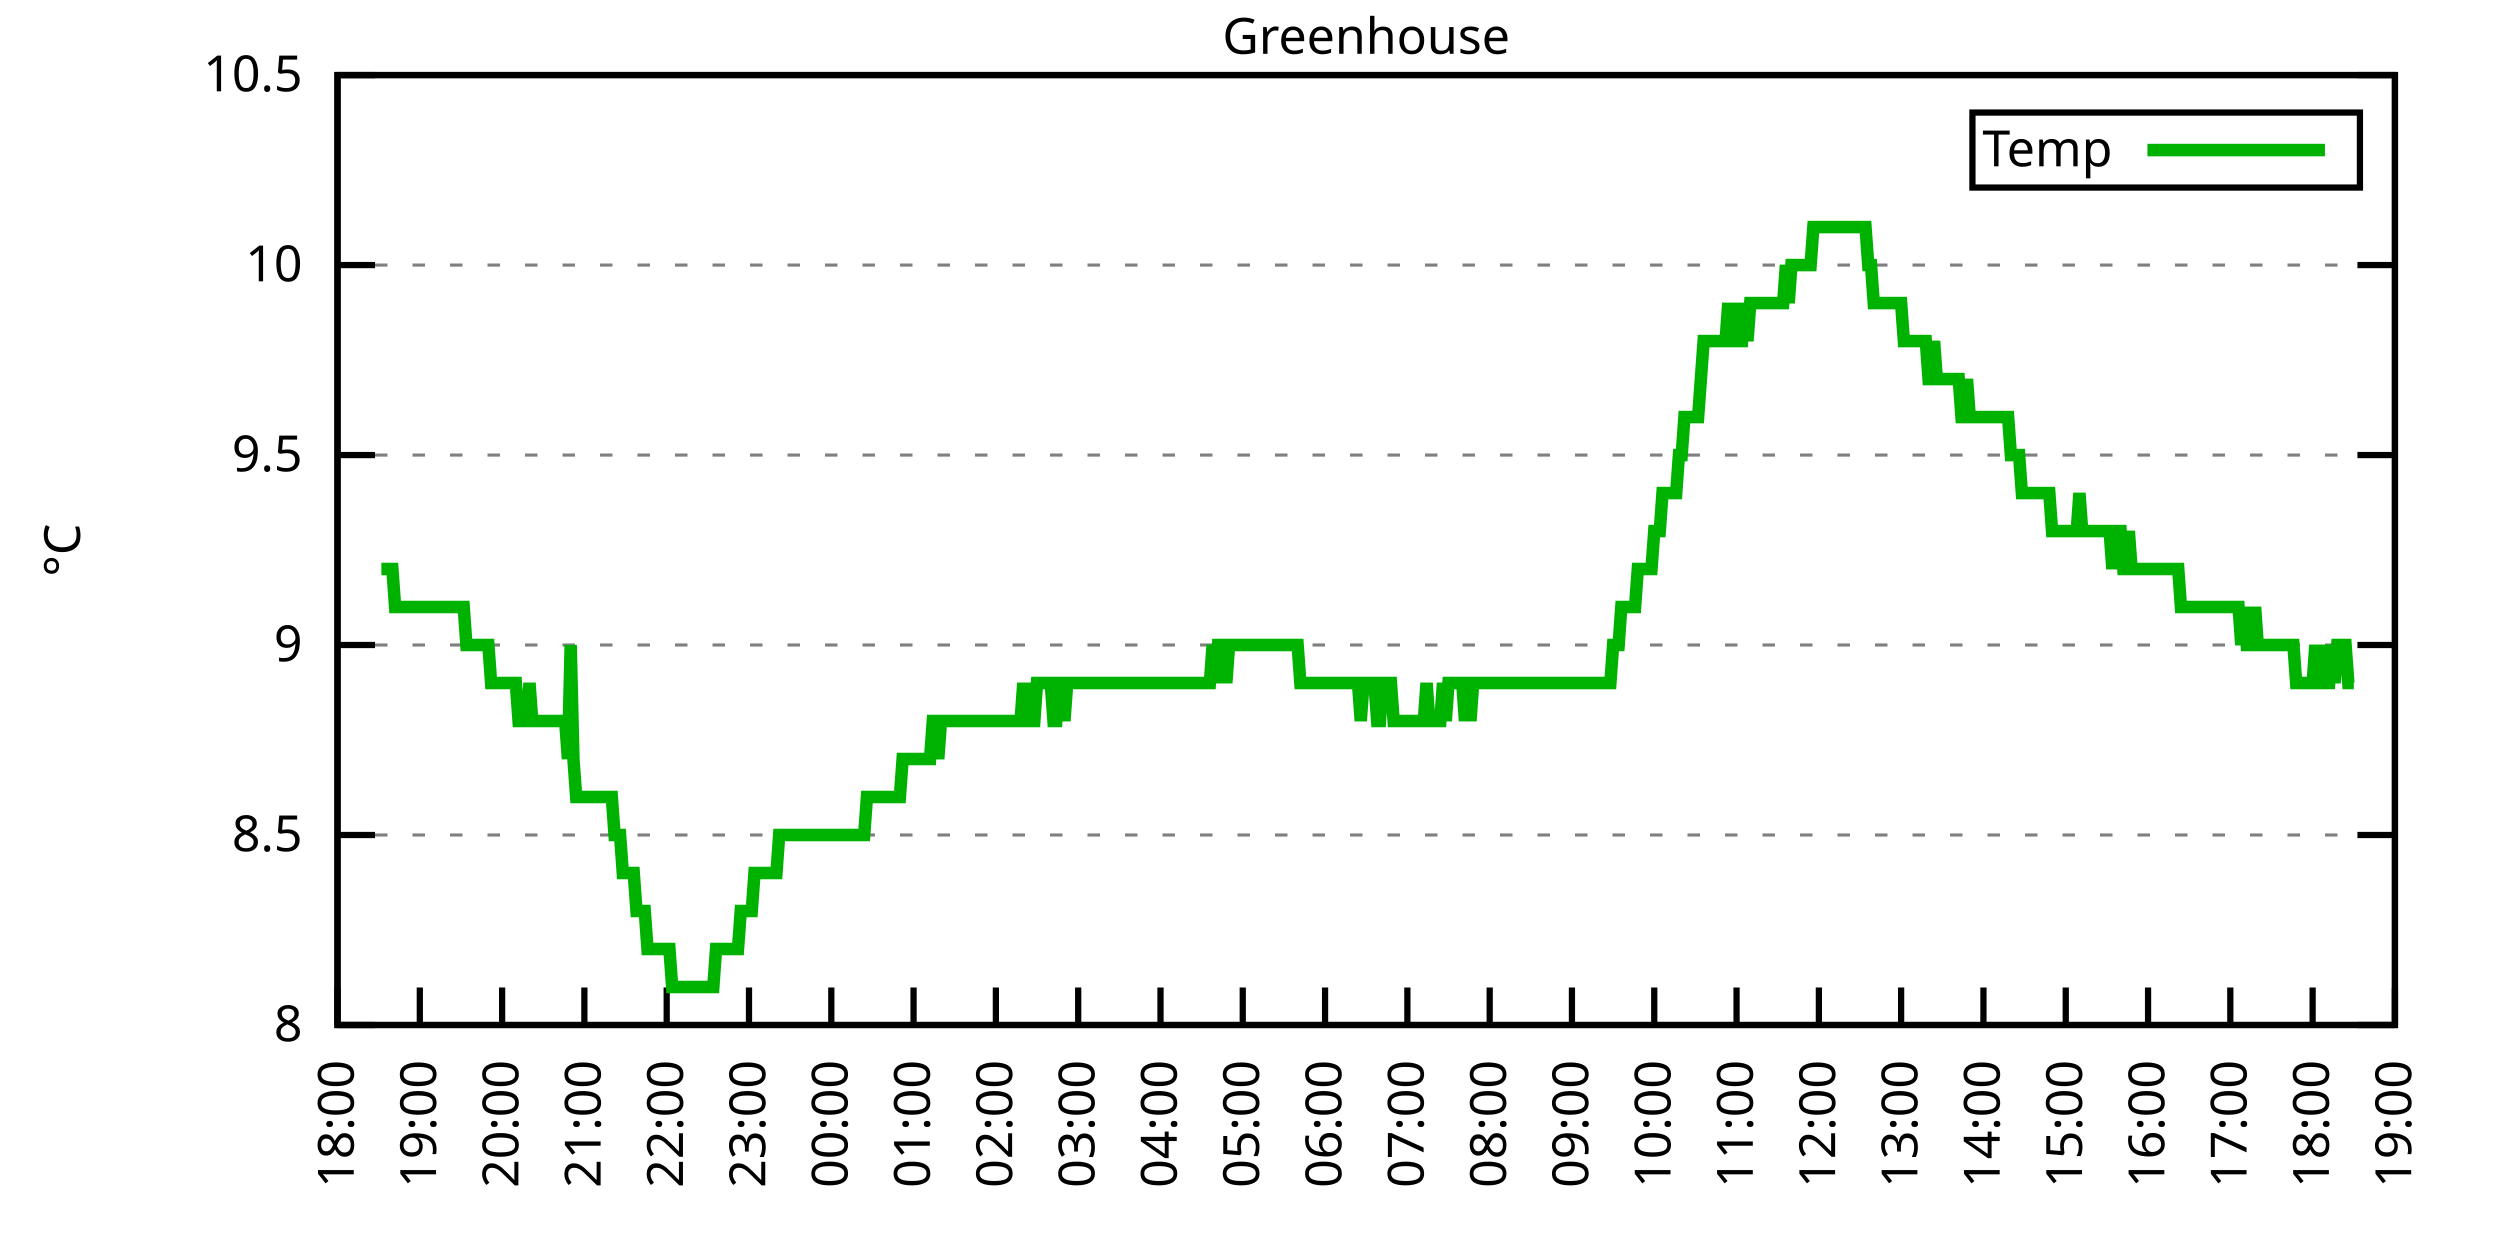
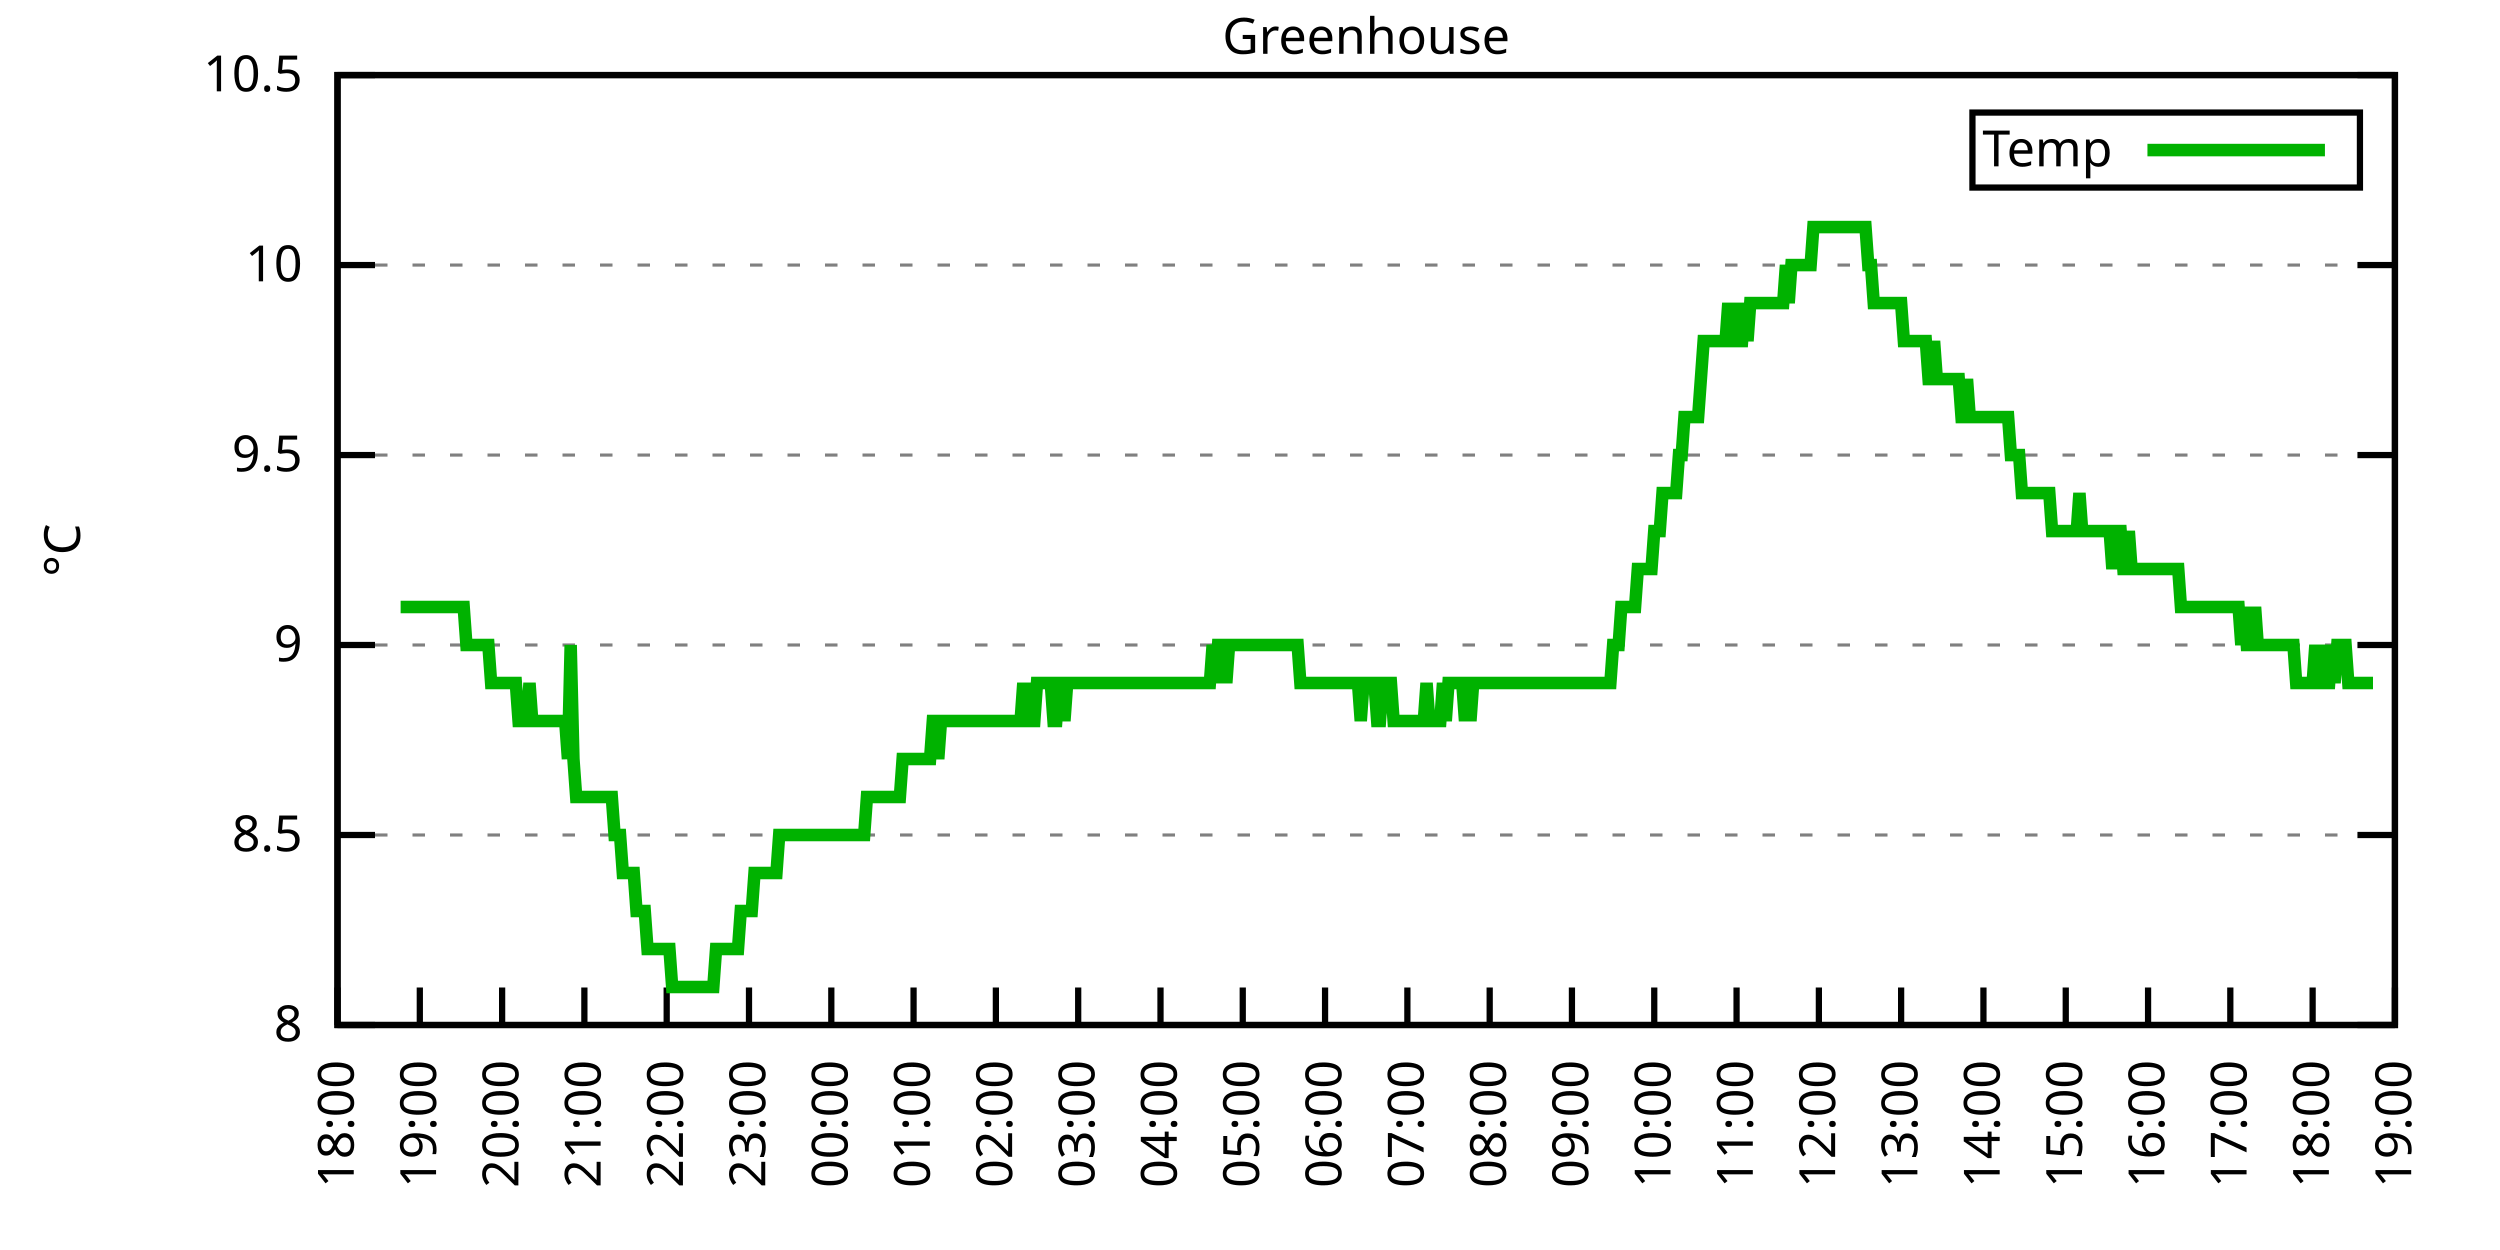
<svg xmlns="http://www.w3.org/2000/svg" xmlns:xlink="http://www.w3.org/1999/xlink" width="400" height="200" viewBox="0 0 400 200">
  <g id="gnuplot_canvas">
    <rect x="0" y="0" width="400" height="200" fill="none" />
    <defs>
      <circle id="gpDot" r="0.5" stroke-width="0.5" stroke="currentColor" />
      <path id="gpPt0" stroke-width="0.333" stroke="currentColor" d="M-1,0 h2 M0,-1 v2" />
      <path id="gpPt1" stroke-width="0.333" stroke="currentColor" d="M-1,-1 L1,1 M1,-1 L-1,1" />
      <path id="gpPt2" stroke-width="0.333" stroke="currentColor" d="M-1,0 L1,0 M0,-1 L0,1 M-1,-1 L1,1 M-1,1 L1,-1" />
      <rect id="gpPt3" stroke-width="0.333" stroke="currentColor" x="-1" y="-1" width="2" height="2" />
      <rect id="gpPt4" stroke-width="0.333" stroke="currentColor" fill="currentColor" x="-1" y="-1" width="2" height="2" />
      <circle id="gpPt5" stroke-width="0.333" stroke="currentColor" cx="0" cy="0" r="1" />
      <use xlink:href="#gpPt5" id="gpPt6" fill="currentColor" stroke="none" />
      <path id="gpPt7" stroke-width="0.333" stroke="currentColor" d="M0,-1.33 L-1.33,0.67 L1.33,0.67 z" />
      <use xlink:href="#gpPt7" id="gpPt8" fill="currentColor" stroke="none" />
      <use xlink:href="#gpPt7" id="gpPt9" stroke="currentColor" transform="rotate(180)" />
      <use xlink:href="#gpPt9" id="gpPt10" fill="currentColor" stroke="none" />
      <use xlink:href="#gpPt3" id="gpPt11" stroke="currentColor" transform="rotate(45)" />
      <use xlink:href="#gpPt11" id="gpPt12" fill="currentColor" stroke="none" />
      <path id="gpPt13" stroke-width="0.333" stroke="currentColor" d="M0,1.330 L1.265,0.411 L0.782,-1.067 L-0.782,-1.076 L-1.265,0.411 z" />
      <use xlink:href="#gpPt13" id="gpPt14" fill="currentColor" stroke="none" />
      <filter id="textbox" filterUnits="objectBoundingBox" x="0" y="0" height="1" width="1">
        <feFlood flood-color="white" flood-opacity="1" result="bgnd" />
        <feComposite in="SourceGraphic" in2="bgnd" operator="atop" />
      </filter>
      <filter id="greybox" filterUnits="objectBoundingBox" x="0" y="0" height="1" width="1">
        <feFlood flood-color="lightgrey" flood-opacity="1" result="grey" />
        <feComposite in="SourceGraphic" in2="grey" operator="atop" />
      </filter>
    </defs>
    <g fill="none" color="white" stroke="currentColor" stroke-width="1.00" stroke-linecap="butt" stroke-linejoin="miter">
</g>
    <g fill="none" color="black" stroke="currentColor" stroke-width="1.00" stroke-linecap="butt" stroke-linejoin="miter">
      <g stroke="none" shape-rendering="crispEdges">
        <polygon fill="rgb(255, 255, 255)" points="54.00,164.00 383.18,164.00 383.18,12.02 54.00,12.02 " />
      </g>
    </g>
    <g fill="none" color="black" stroke="currentColor" stroke-width="1.00" stroke-linecap="butt" stroke-linejoin="miter">
</g>
    <g fill="none" color="black" stroke="black" stroke-width="0.50" stroke-linecap="butt" stroke-linejoin="miter">
</g>
    <g fill="none" color="gray" stroke="currentColor" stroke-width="0.50" stroke-linecap="butt" stroke-linejoin="miter">
      <path stroke="gray" stroke-dasharray="2,4" class="gridline" d="M54.00,164.00 L383.19,164.00  " />
    </g>
    <g fill="none" color="gray" stroke="gray" stroke-width="1.00" stroke-linecap="butt" stroke-linejoin="miter">
</g>
    <g fill="none" color="black" stroke="currentColor" stroke-width="1.00" stroke-linecap="butt" stroke-linejoin="miter">
      <path stroke="black" d="M54.00,164.00 L60.00,164.00 M383.19,164.00 L377.19,164.00  " />
      <g transform="translate(48.40,166.60)" stroke="none" fill="black" font-family="Sans" font-size="8.00" text-anchor="end">
        <text>
          <tspan font-family="Sans"> 8</tspan>
        </text>
      </g>
    </g>
    <g fill="none" color="black" stroke="currentColor" stroke-width="1.00" stroke-linecap="butt" stroke-linejoin="miter">
</g>
    <g fill="none" color="black" stroke="black" stroke-width="0.50" stroke-linecap="butt" stroke-linejoin="miter">
</g>
    <g fill="none" color="gray" stroke="currentColor" stroke-width="0.50" stroke-linecap="butt" stroke-linejoin="miter">
      <path stroke="gray" stroke-dasharray="2,4" class="gridline" d="M54.00,133.60 L383.19,133.60  " />
    </g>
    <g fill="none" color="gray" stroke="gray" stroke-width="1.00" stroke-linecap="butt" stroke-linejoin="miter">
</g>
    <g fill="none" color="black" stroke="currentColor" stroke-width="1.00" stroke-linecap="butt" stroke-linejoin="miter">
      <path stroke="black" d="M54.00,133.60 L60.00,133.60 M383.19,133.60 L377.19,133.60  " />
      <g transform="translate(48.40,136.20)" stroke="none" fill="black" font-family="Sans" font-size="8.00" text-anchor="end">
        <text>
          <tspan font-family="Sans"> 8.5</tspan>
        </text>
      </g>
    </g>
    <g fill="none" color="black" stroke="currentColor" stroke-width="1.00" stroke-linecap="butt" stroke-linejoin="miter">
</g>
    <g fill="none" color="black" stroke="black" stroke-width="0.50" stroke-linecap="butt" stroke-linejoin="miter">
</g>
    <g fill="none" color="gray" stroke="currentColor" stroke-width="0.50" stroke-linecap="butt" stroke-linejoin="miter">
      <path stroke="gray" stroke-dasharray="2,4" class="gridline" d="M54.00,103.20 L383.19,103.20  " />
    </g>
    <g fill="none" color="gray" stroke="gray" stroke-width="1.00" stroke-linecap="butt" stroke-linejoin="miter">
</g>
    <g fill="none" color="black" stroke="currentColor" stroke-width="1.00" stroke-linecap="butt" stroke-linejoin="miter">
      <path stroke="black" d="M54.00,103.20 L60.00,103.20 M383.19,103.20 L377.19,103.20  " />
      <g transform="translate(48.40,105.80)" stroke="none" fill="black" font-family="Sans" font-size="8.00" text-anchor="end">
        <text>
          <tspan font-family="Sans"> 9</tspan>
        </text>
      </g>
    </g>
    <g fill="none" color="black" stroke="currentColor" stroke-width="1.00" stroke-linecap="butt" stroke-linejoin="miter">
</g>
    <g fill="none" color="black" stroke="black" stroke-width="0.50" stroke-linecap="butt" stroke-linejoin="miter">
</g>
    <g fill="none" color="gray" stroke="currentColor" stroke-width="0.50" stroke-linecap="butt" stroke-linejoin="miter">
      <path stroke="gray" stroke-dasharray="2,4" class="gridline" d="M54.00,72.81 L383.19,72.81  " />
    </g>
    <g fill="none" color="gray" stroke="gray" stroke-width="1.00" stroke-linecap="butt" stroke-linejoin="miter">
</g>
    <g fill="none" color="black" stroke="currentColor" stroke-width="1.00" stroke-linecap="butt" stroke-linejoin="miter">
      <path stroke="black" d="M54.00,72.81 L60.00,72.81 M383.19,72.81 L377.19,72.81  " />
      <g transform="translate(48.40,75.41)" stroke="none" fill="black" font-family="Sans" font-size="8.00" text-anchor="end">
        <text>
          <tspan font-family="Sans"> 9.5</tspan>
        </text>
      </g>
    </g>
    <g fill="none" color="black" stroke="currentColor" stroke-width="1.00" stroke-linecap="butt" stroke-linejoin="miter">
</g>
    <g fill="none" color="black" stroke="black" stroke-width="0.50" stroke-linecap="butt" stroke-linejoin="miter">
</g>
    <g fill="none" color="gray" stroke="currentColor" stroke-width="0.50" stroke-linecap="butt" stroke-linejoin="miter">
      <path stroke="gray" stroke-dasharray="2,4" class="gridline" d="M54.00,42.41 L383.19,42.41  " />
    </g>
    <g fill="none" color="gray" stroke="gray" stroke-width="1.00" stroke-linecap="butt" stroke-linejoin="miter">
</g>
    <g fill="none" color="black" stroke="currentColor" stroke-width="1.00" stroke-linecap="butt" stroke-linejoin="miter">
      <path stroke="black" d="M54.00,42.41 L60.00,42.41 M383.19,42.41 L377.19,42.41  " />
      <g transform="translate(48.40,45.01)" stroke="none" fill="black" font-family="Sans" font-size="8.00" text-anchor="end">
        <text>
          <tspan font-family="Sans"> 10</tspan>
        </text>
      </g>
    </g>
    <g fill="none" color="black" stroke="currentColor" stroke-width="1.00" stroke-linecap="butt" stroke-linejoin="miter">
</g>
    <g fill="none" color="black" stroke="black" stroke-width="0.50" stroke-linecap="butt" stroke-linejoin="miter">
</g>
    <g fill="none" color="gray" stroke="currentColor" stroke-width="0.50" stroke-linecap="butt" stroke-linejoin="miter">
      <path stroke="gray" stroke-dasharray="2,4" class="gridline" d="M54.00,12.01 L383.19,12.01  " />
    </g>
    <g fill="none" color="gray" stroke="gray" stroke-width="1.00" stroke-linecap="butt" stroke-linejoin="miter">
</g>
    <g fill="none" color="black" stroke="currentColor" stroke-width="1.00" stroke-linecap="butt" stroke-linejoin="miter">
      <path stroke="black" d="M54.00,12.01 L60.00,12.01 M383.19,12.01 L377.19,12.01  " />
      <g transform="translate(48.40,14.61)" stroke="none" fill="black" font-family="Sans" font-size="8.00" text-anchor="end">
        <text>
          <tspan font-family="Sans"> 10.5</tspan>
        </text>
      </g>
    </g>
    <g fill="none" color="black" stroke="currentColor" stroke-width="1.00" stroke-linecap="butt" stroke-linejoin="miter">
      <path stroke="black" d="M54.00,164.00 L54.00,158.00  " />
      <g transform="translate(56.60,169.60) rotate(270.00)" stroke="none" fill="black" font-family="Sans" font-size="8.00" text-anchor="end">
        <text>
          <tspan font-family="Sans">18:00</tspan>
        </text>
      </g>
    </g>
    <g fill="none" color="black" stroke="currentColor" stroke-width="1.00" stroke-linecap="butt" stroke-linejoin="miter">
      <path stroke="black" d="M67.17,164.00 L67.17,158.00  " />
      <g transform="translate(69.77,169.60) rotate(270.00)" stroke="none" fill="black" font-family="Sans" font-size="8.00" text-anchor="end">
        <text>
          <tspan font-family="Sans">19:00</tspan>
        </text>
      </g>
    </g>
    <g fill="none" color="black" stroke="currentColor" stroke-width="1.00" stroke-linecap="butt" stroke-linejoin="miter">
      <path stroke="black" d="M80.34,164.00 L80.34,158.00  " />
      <g transform="translate(82.94,169.60) rotate(270.00)" stroke="none" fill="black" font-family="Sans" font-size="8.00" text-anchor="end">
        <text>
          <tspan font-family="Sans">20:00</tspan>
        </text>
      </g>
    </g>
    <g fill="none" color="black" stroke="currentColor" stroke-width="1.00" stroke-linecap="butt" stroke-linejoin="miter">
      <path stroke="black" d="M93.50,164.00 L93.50,158.00  " />
      <g transform="translate(96.10,169.60) rotate(270.00)" stroke="none" fill="black" font-family="Sans" font-size="8.00" text-anchor="end">
        <text>
          <tspan font-family="Sans">21:00</tspan>
        </text>
      </g>
    </g>
    <g fill="none" color="black" stroke="currentColor" stroke-width="1.00" stroke-linecap="butt" stroke-linejoin="miter">
      <path stroke="black" d="M106.67,164.00 L106.67,158.00  " />
      <g transform="translate(109.27,169.60) rotate(270.00)" stroke="none" fill="black" font-family="Sans" font-size="8.00" text-anchor="end">
        <text>
          <tspan font-family="Sans">22:00</tspan>
        </text>
      </g>
    </g>
    <g fill="none" color="black" stroke="currentColor" stroke-width="1.00" stroke-linecap="butt" stroke-linejoin="miter">
      <path stroke="black" d="M119.84,164.00 L119.84,158.00  " />
      <g transform="translate(122.44,169.60) rotate(270.00)" stroke="none" fill="black" font-family="Sans" font-size="8.00" text-anchor="end">
        <text>
          <tspan font-family="Sans">23:00</tspan>
        </text>
      </g>
    </g>
    <g fill="none" color="black" stroke="currentColor" stroke-width="1.00" stroke-linecap="butt" stroke-linejoin="miter">
      <path stroke="black" d="M133.01,164.00 L133.01,158.00  " />
      <g transform="translate(135.61,169.60) rotate(270.00)" stroke="none" fill="black" font-family="Sans" font-size="8.00" text-anchor="end">
        <text>
          <tspan font-family="Sans">00:00</tspan>
        </text>
      </g>
    </g>
    <g fill="none" color="black" stroke="currentColor" stroke-width="1.00" stroke-linecap="butt" stroke-linejoin="miter">
      <path stroke="black" d="M146.17,164.00 L146.17,158.00  " />
      <g transform="translate(148.77,169.60) rotate(270.00)" stroke="none" fill="black" font-family="Sans" font-size="8.00" text-anchor="end">
        <text>
          <tspan font-family="Sans">01:00</tspan>
        </text>
      </g>
    </g>
    <g fill="none" color="black" stroke="currentColor" stroke-width="1.00" stroke-linecap="butt" stroke-linejoin="miter">
      <path stroke="black" d="M159.34,164.00 L159.34,158.00  " />
      <g transform="translate(161.94,169.60) rotate(270.00)" stroke="none" fill="black" font-family="Sans" font-size="8.00" text-anchor="end">
        <text>
          <tspan font-family="Sans">02:00</tspan>
        </text>
      </g>
    </g>
    <g fill="none" color="black" stroke="currentColor" stroke-width="1.00" stroke-linecap="butt" stroke-linejoin="miter">
      <path stroke="black" d="M172.51,164.00 L172.51,158.00  " />
      <g transform="translate(175.11,169.60) rotate(270.00)" stroke="none" fill="black" font-family="Sans" font-size="8.00" text-anchor="end">
        <text>
          <tspan font-family="Sans">03:00</tspan>
        </text>
      </g>
    </g>
    <g fill="none" color="black" stroke="currentColor" stroke-width="1.00" stroke-linecap="butt" stroke-linejoin="miter">
      <path stroke="black" d="M185.68,164.00 L185.68,158.00  " />
      <g transform="translate(188.28,169.60) rotate(270.00)" stroke="none" fill="black" font-family="Sans" font-size="8.00" text-anchor="end">
        <text>
          <tspan font-family="Sans">04:00</tspan>
        </text>
      </g>
    </g>
    <g fill="none" color="black" stroke="currentColor" stroke-width="1.00" stroke-linecap="butt" stroke-linejoin="miter">
      <path stroke="black" d="M198.84,164.00 L198.84,158.00  " />
      <g transform="translate(201.44,169.60) rotate(270.00)" stroke="none" fill="black" font-family="Sans" font-size="8.00" text-anchor="end">
        <text>
          <tspan font-family="Sans">05:00</tspan>
        </text>
      </g>
    </g>
    <g fill="none" color="black" stroke="currentColor" stroke-width="1.00" stroke-linecap="butt" stroke-linejoin="miter">
      <path stroke="black" d="M212.01,164.00 L212.01,158.00  " />
      <g transform="translate(214.61,169.60) rotate(270.00)" stroke="none" fill="black" font-family="Sans" font-size="8.00" text-anchor="end">
        <text>
          <tspan font-family="Sans">06:00</tspan>
        </text>
      </g>
    </g>
    <g fill="none" color="black" stroke="currentColor" stroke-width="1.00" stroke-linecap="butt" stroke-linejoin="miter">
      <path stroke="black" d="M225.18,164.00 L225.18,158.00  " />
      <g transform="translate(227.78,169.60) rotate(270.00)" stroke="none" fill="black" font-family="Sans" font-size="8.00" text-anchor="end">
        <text>
          <tspan font-family="Sans">07:00</tspan>
        </text>
      </g>
    </g>
    <g fill="none" color="black" stroke="currentColor" stroke-width="1.00" stroke-linecap="butt" stroke-linejoin="miter">
      <path stroke="black" d="M238.35,164.00 L238.35,158.00  " />
      <g transform="translate(240.95,169.60) rotate(270.00)" stroke="none" fill="black" font-family="Sans" font-size="8.00" text-anchor="end">
        <text>
          <tspan font-family="Sans">08:00</tspan>
        </text>
      </g>
    </g>
    <g fill="none" color="black" stroke="currentColor" stroke-width="1.00" stroke-linecap="butt" stroke-linejoin="miter">
      <path stroke="black" d="M251.51,164.00 L251.51,158.00  " />
      <g transform="translate(254.11,169.60) rotate(270.00)" stroke="none" fill="black" font-family="Sans" font-size="8.00" text-anchor="end">
        <text>
          <tspan font-family="Sans">09:00</tspan>
        </text>
      </g>
    </g>
    <g fill="none" color="black" stroke="currentColor" stroke-width="1.00" stroke-linecap="butt" stroke-linejoin="miter">
      <path stroke="black" d="M264.68,164.00 L264.68,158.00  " />
      <g transform="translate(267.28,169.60) rotate(270.00)" stroke="none" fill="black" font-family="Sans" font-size="8.00" text-anchor="end">
        <text>
          <tspan font-family="Sans">10:00</tspan>
        </text>
      </g>
    </g>
    <g fill="none" color="black" stroke="currentColor" stroke-width="1.00" stroke-linecap="butt" stroke-linejoin="miter">
      <path stroke="black" d="M277.85,164.00 L277.85,158.00  " />
      <g transform="translate(280.45,169.60) rotate(270.00)" stroke="none" fill="black" font-family="Sans" font-size="8.00" text-anchor="end">
        <text>
          <tspan font-family="Sans">11:00</tspan>
        </text>
      </g>
    </g>
    <g fill="none" color="black" stroke="currentColor" stroke-width="1.00" stroke-linecap="butt" stroke-linejoin="miter">
      <path stroke="black" d="M291.02,164.00 L291.02,158.00  " />
      <g transform="translate(293.62,169.60) rotate(270.00)" stroke="none" fill="black" font-family="Sans" font-size="8.00" text-anchor="end">
        <text>
          <tspan font-family="Sans">12:00</tspan>
        </text>
      </g>
    </g>
    <g fill="none" color="black" stroke="currentColor" stroke-width="1.00" stroke-linecap="butt" stroke-linejoin="miter">
      <path stroke="black" d="M304.18,164.00 L304.18,158.00  " />
      <g transform="translate(306.78,169.60) rotate(270.00)" stroke="none" fill="black" font-family="Sans" font-size="8.00" text-anchor="end">
        <text>
          <tspan font-family="Sans">13:00</tspan>
        </text>
      </g>
    </g>
    <g fill="none" color="black" stroke="currentColor" stroke-width="1.00" stroke-linecap="butt" stroke-linejoin="miter">
      <path stroke="black" d="M317.35,164.00 L317.35,158.00  " />
      <g transform="translate(319.95,169.60) rotate(270.00)" stroke="none" fill="black" font-family="Sans" font-size="8.00" text-anchor="end">
        <text>
          <tspan font-family="Sans">14:00</tspan>
        </text>
      </g>
    </g>
    <g fill="none" color="black" stroke="currentColor" stroke-width="1.00" stroke-linecap="butt" stroke-linejoin="miter">
      <path stroke="black" d="M330.52,164.00 L330.52,158.00  " />
      <g transform="translate(333.12,169.60) rotate(270.00)" stroke="none" fill="black" font-family="Sans" font-size="8.00" text-anchor="end">
        <text>
          <tspan font-family="Sans">15:00</tspan>
        </text>
      </g>
    </g>
    <g fill="none" color="black" stroke="currentColor" stroke-width="1.00" stroke-linecap="butt" stroke-linejoin="miter">
      <path stroke="black" d="M343.69,164.00 L343.69,158.00  " />
      <g transform="translate(346.29,169.60) rotate(270.00)" stroke="none" fill="black" font-family="Sans" font-size="8.00" text-anchor="end">
        <text>
          <tspan font-family="Sans">16:00</tspan>
        </text>
      </g>
    </g>
    <g fill="none" color="black" stroke="currentColor" stroke-width="1.00" stroke-linecap="butt" stroke-linejoin="miter">
      <path stroke="black" d="M356.85,164.00 L356.85,158.00  " />
      <g transform="translate(359.45,169.60) rotate(270.00)" stroke="none" fill="black" font-family="Sans" font-size="8.00" text-anchor="end">
        <text>
          <tspan font-family="Sans">17:00</tspan>
        </text>
      </g>
    </g>
    <g fill="none" color="black" stroke="currentColor" stroke-width="1.00" stroke-linecap="butt" stroke-linejoin="miter">
      <path stroke="black" d="M370.02,164.00 L370.02,158.00  " />
      <g transform="translate(372.62,169.60) rotate(270.00)" stroke="none" fill="black" font-family="Sans" font-size="8.00" text-anchor="end">
        <text>
          <tspan font-family="Sans">18:00</tspan>
        </text>
      </g>
    </g>
    <g fill="none" color="black" stroke="currentColor" stroke-width="1.00" stroke-linecap="butt" stroke-linejoin="miter">
      <path stroke="black" d="M383.19,164.00 L383.19,158.00  " />
      <g transform="translate(385.79,169.60) rotate(270.00)" stroke="none" fill="black" font-family="Sans" font-size="8.00" text-anchor="end">
        <text>
          <tspan font-family="Sans">19:00</tspan>
        </text>
      </g>
    </g>
    <g fill="none" color="black" stroke="currentColor" stroke-width="1.00" stroke-linecap="butt" stroke-linejoin="miter">
</g>
    <g fill="none" color="black" stroke="currentColor" stroke-width="1.00" stroke-linecap="butt" stroke-linejoin="miter">
      <path stroke="black" d="M54.00,12.01 L54.00,164.00 L383.19,164.00 L383.19,12.01 L54.00,12.01 Z  " />
    </g>
    <g fill="none" color="black" stroke="currentColor" stroke-width="1.00" stroke-linecap="butt" stroke-linejoin="miter">
</g>
    <g fill="none" color="black" stroke="currentColor" stroke-width="1.00" stroke-linecap="butt" stroke-linejoin="miter">
      <path stroke="black" d="M315.59,30.01 L315.59,18.01 L377.59,18.01 L377.59,30.01 L315.59,30.01 Z  " />
    </g>
    <g id="Greenhouse_plot_1">
      <g fill="none" color="white" stroke="black" stroke-width="2.00" stroke-linecap="butt" stroke-linejoin="miter">
</g>
      <g fill="none" color="black" stroke="currentColor" stroke-width="2.00" stroke-linecap="butt" stroke-linejoin="miter">
        <g transform="translate(337.99,26.61)" stroke="none" fill="black" font-family="Sans" font-size="8.00" text-anchor="end">
          <text>
            <tspan font-family="Sans">Temp</tspan>
          </text>
        </g>
      </g>
      <g fill="none" color="black" stroke="currentColor" stroke-width="2.00" stroke-linecap="butt" stroke-linejoin="miter">
-         <path stroke="rgb(  0, 178,   0)" d="M343.59,24.01 L371.99,24.01 M61.02,91.04 L61.46,91.04 L61.90,91.04 L62.34,91.04 L62.78,91.04 L63.22,97.12   L63.66,97.12 L64.10,97.12 L64.53,97.12 L64.97,97.12 L65.41,97.12 L65.85,97.12 L66.29,97.12 L66.73,97.12   L67.17,97.12 L67.61,97.12 L68.05,97.12 L68.48,97.12 L68.92,97.12 L69.36,97.12 L69.80,97.12 L70.24,97.12   L70.68,97.12 L71.12,97.12 L71.56,97.12 L72.00,97.12 L72.43,97.12 L72.87,97.12 L73.31,97.12 L73.75,97.12   L74.19,97.12 L74.63,103.20 L75.07,103.20 L75.51,103.20 L75.95,103.20 L76.38,103.20 L76.82,103.20 L77.26,103.20   L77.70,103.20 L78.14,103.20 L78.58,109.28 L79.02,109.28 L79.46,109.28 L79.90,109.28 L80.34,109.28 L80.77,109.28   L81.21,109.28 L81.65,109.28 L82.09,109.28 L82.53,109.28 L82.97,115.36 L83.41,115.36 L83.85,115.36 L84.29,115.36   L84.72,109.28 L85.16,115.36 L85.60,115.36 L86.04,115.36 L86.48,115.36 L86.92,115.36 L87.36,115.36 L87.80,115.36   L88.24,115.36 L88.67,115.36 L89.11,115.36 L89.55,115.36 L89.99,115.36 L90.43,115.36 L90.87,121.44 L91.31,103.20   L91.75,121.44 L92.19,127.52 L92.62,127.52 L93.06,127.52 L93.50,127.52 L93.94,127.52 L94.38,127.52 L94.82,127.52   L95.26,127.52 L95.70,127.52 L96.14,127.52 L96.58,127.52 L97.01,127.52 L97.45,127.52 L97.89,127.52 L98.33,133.60   L98.77,133.60 L99.21,133.60 L99.65,139.68 L100.09,139.68 L100.53,139.68 L100.96,139.68 L101.40,139.68 L101.84,145.76   L102.28,145.76 L102.72,145.76 L103.16,145.76 L103.60,151.84 L104.04,151.84 L104.48,151.84 L104.91,151.84 L105.35,151.84   L105.79,151.84 L106.23,151.84 L106.67,151.84 L107.11,151.84 L107.55,157.92 L107.99,157.92 L108.43,157.92 L108.87,157.92   L109.30,157.92 L109.74,157.92 L110.18,157.92 L110.62,157.92 L111.06,157.92 L111.50,157.92 L111.94,157.92 L112.38,157.92   L112.82,157.92 L113.25,157.92 L113.69,157.92 L114.13,157.92 L114.57,151.84 L115.01,151.84 L115.45,151.84 L115.89,151.84   L116.33,151.84 L116.77,151.84 L117.20,151.84 L117.64,151.84 L118.08,151.84 L118.52,145.76 L118.96,145.76 L119.40,145.76   L119.84,145.76 L120.28,145.76 L120.72,139.68 L121.15,139.68 L121.59,139.68 L122.03,139.68 L122.47,139.68 L122.91,139.68   L123.35,139.68 L123.79,139.68 L124.23,139.68 L124.67,133.60 L125.11,133.60 L125.54,133.60 L125.98,133.60 L126.42,133.60   L126.86,133.60 L127.30,133.60 L127.74,133.60 L128.18,133.60 L128.62,133.60 L129.06,133.60 L129.49,133.60 L129.93,133.60   L130.37,133.60 L130.81,133.60 L131.25,133.60 L131.69,133.60 L132.13,133.60 L132.57,133.60 L133.01,133.60 L133.44,133.60   L133.88,133.60 L134.32,133.60 L134.76,133.60 L135.20,133.60 L135.64,133.60 L136.08,133.60 L136.52,133.60 L136.96,133.60   L137.39,133.60 L137.83,133.60 L138.27,133.60 L138.71,127.52 L139.15,127.52 L139.59,127.52 L140.03,127.52 L140.47,127.52   L140.91,127.52 L141.35,127.52 L141.78,127.52 L142.22,127.52 L142.66,127.52 L143.10,127.52 L143.54,127.52 L143.98,127.52   L144.42,121.44 L144.86,121.44 L145.30,121.44 L145.73,121.44 L146.17,121.44 L146.61,121.44 L147.05,121.44 L147.49,121.44   L147.93,121.44 L148.37,121.44 L148.81,121.44 L149.25,115.36 L149.68,115.36 L150.12,121.44 L150.56,115.36 L151.00,115.36   L151.44,115.36 L151.88,115.36 L152.32,115.36 L152.76,115.36 L153.20,115.36 L153.63,115.36 L154.07,115.36 L154.51,115.36   L154.95,115.36 L155.39,115.36 L155.83,115.36 L156.27,115.36 L156.71,115.36 L157.15,115.36 L157.59,115.36 L158.02,115.36   L158.46,115.36 L158.90,115.36 L159.34,115.36 L159.78,115.36 L160.22,115.36 L160.66,115.36 L161.10,115.36 L161.54,115.36   L161.97,115.36 L162.41,115.36 L162.85,115.36 L163.29,115.36 L163.73,109.28 L164.17,115.36 L164.61,109.28 L165.05,115.36   L165.49,115.36 L165.92,109.28 L166.36,109.28 L166.80,109.28 L167.24,109.28 L167.68,109.28 L168.12,109.28 L168.56,115.36   L169.00,115.36 L169.44,109.28 L169.87,109.28 L170.31,115.36 L170.75,109.28 L171.19,109.28 L171.63,109.28 L172.07,109.28   L172.51,109.28 L172.95,109.28 L173.39,109.28 L173.83,109.28 L174.26,109.28 L174.70,109.28 L175.14,109.28 L175.58,109.28   L176.02,109.28 L176.46,109.28 L176.90,109.28 L177.34,109.28 L177.78,109.28 L178.21,109.28 L178.65,109.28 L179.09,109.28   L179.53,109.28 L179.97,109.28 L180.41,109.28 L180.85,109.28 L181.29,109.28 L181.73,109.28 L182.16,109.28 L182.60,109.28   L183.04,109.28 L183.48,109.28 L183.92,109.28 L184.36,109.28 L184.80,109.28 L185.24,109.28 L185.68,109.28 L186.11,109.28   L186.55,109.28 L186.99,109.28 L187.43,109.28 L187.87,109.28 L188.31,109.28 L188.75,109.28 L189.19,109.28 L189.63,109.28   L190.07,109.28 L190.50,109.28 L190.94,109.28 L191.38,109.28 L191.82,109.28 L192.26,109.28 L192.70,109.28 L193.14,109.28   L193.58,109.28 L194.02,103.20 L194.45,109.28 L194.89,103.20 L195.33,103.20 L195.77,103.20 L196.21,109.28 L196.65,103.20   L197.09,103.20 L197.53,103.20 L197.97,103.20 L198.40,103.20 L198.84,103.20 L199.28,103.20 L199.72,103.20 L200.16,103.20   L200.60,103.20 L201.04,103.20 L201.48,103.20 L201.92,103.20 L202.35,103.20 L202.79,103.20 L203.23,103.20 L203.67,103.20   L204.11,103.20 L204.55,103.20 L204.99,103.20 L205.43,103.20 L205.87,103.20 L206.31,103.20 L206.74,103.20 L207.18,103.20   L207.62,103.20 L208.06,109.28 L208.50,109.28 L208.94,109.28 L209.38,109.28 L209.82,109.28 L210.26,109.28 L210.69,109.28   L211.13,109.28 L211.57,109.28 L212.01,109.28 L212.45,109.28 L212.89,109.28 L213.33,109.28 L213.77,109.28 L214.21,109.28   L214.64,109.28 L215.08,109.28 L215.52,109.28 L215.96,109.28 L216.40,109.28 L216.84,109.28 L217.28,109.28 L217.72,115.36   L218.16,109.28 L218.60,109.28 L219.03,109.28 L219.47,109.28 L219.91,109.28 L220.35,115.36 L220.79,115.36 L221.23,109.28   L221.67,109.28 L222.11,109.28 L222.55,109.28 L222.98,115.36 L223.42,115.36 L223.86,115.36 L224.30,115.36 L224.74,115.36   L225.18,115.36 L225.62,115.36 L226.06,115.36 L226.50,115.36 L226.93,115.36 L227.37,115.36 L227.81,115.36 L228.25,109.28   L228.69,115.36 L229.13,115.36 L229.57,115.36 L230.01,115.36 L230.45,115.36 L230.88,109.28 L231.32,115.36 L231.76,109.28   L232.20,109.28 L232.64,109.28 L233.08,109.28 L233.52,109.28 L233.96,109.28 L234.40,115.36 L234.84,109.28 L235.27,115.36   L235.71,109.28 L236.15,109.28 L236.59,109.28 L237.03,109.28 L237.47,109.28 L237.91,109.28 L238.35,109.28 L238.79,109.28   L239.22,109.28 L239.66,109.28 L240.10,109.28 L240.54,109.28 L240.98,109.28 L241.42,109.28 L241.86,109.28 L242.30,109.28   L242.74,109.28 L243.17,109.28 L243.61,109.28 L244.05,109.28 L244.49,109.28 L244.93,109.28 L245.37,109.28 L245.81,109.28   L246.25,109.28 L246.69,109.28 L247.12,109.28 L247.56,109.28 L248.00,109.28 L248.44,109.28 L248.88,109.28 L249.32,109.28   L249.76,109.28 L250.20,109.28 L250.64,109.28 L251.08,109.28 L251.51,109.28 L251.95,109.28 L252.39,109.28 L252.83,109.28   L253.27,109.28 L253.71,109.28 L254.15,109.28 L254.59,109.28 L255.03,109.28 L255.46,109.28 L255.90,109.28 L256.34,109.28   L256.78,109.28 L257.22,109.28 L257.66,109.28 L258.10,103.20 L258.54,103.20 L258.98,103.20 L259.41,97.12 L259.85,97.12   L260.29,97.12 L260.73,97.12 L261.17,97.12 L261.61,97.12 L262.05,91.04 L262.49,91.04 L262.93,91.04 L263.36,91.04   L263.80,91.04 L264.24,91.04 L264.68,84.97 L265.12,84.97 L265.56,84.97 L266.00,78.89 L266.44,78.89 L266.88,78.89   L267.32,78.89 L267.75,78.89 L268.19,78.89 L268.63,72.81 L269.07,72.81 L269.51,66.73 L269.95,66.73 L270.39,66.73   L270.83,66.73 L271.27,66.73 L271.70,66.73 L272.14,60.65 L272.58,54.57 L273.02,54.57 L273.46,54.57 L273.90,54.57   L274.34,54.57 L274.78,54.57 L275.22,54.57 L275.65,54.57 L276.09,54.57 L276.53,48.49 L276.97,54.57 L277.41,48.49   L277.85,54.57 L278.29,54.57 L278.73,54.57 L279.17,48.49 L279.60,54.57 L280.04,48.49 L280.48,48.49 L280.92,48.49   L281.36,48.49 L281.80,48.49 L282.24,48.49 L282.68,48.49 L283.12,48.49 L283.56,48.49 L283.99,48.49 L284.43,48.49   L284.87,48.49 L285.31,48.49 L285.75,42.41 L286.19,48.49 L286.63,42.41 L287.07,42.41 L287.51,42.41 L287.94,42.41   L288.38,42.41 L288.82,42.41 L289.26,42.41 L289.70,42.41 L290.14,36.33 L290.58,36.33 L291.02,36.33 L291.46,36.33   L291.89,36.33 L292.33,36.33 L292.77,36.33 L293.21,36.33 L293.65,36.33 L294.09,36.33 L294.53,36.33 L294.97,36.33   L295.41,36.33 L295.84,36.33 L296.28,36.33 L296.72,36.33 L297.16,36.33 L297.60,36.33 L298.04,36.33 L298.48,36.33   L298.92,42.41 L299.36,42.41 L299.80,48.49 L300.23,48.49 L300.67,48.49 L301.11,48.49 L301.55,48.49 L301.99,48.49   L302.43,48.49 L302.87,48.49 L303.31,48.49 L303.75,48.49 L304.18,48.49 L304.62,54.57 L305.06,54.57 L305.50,54.57   L305.94,54.57 L306.38,54.57 L306.82,54.57 L307.26,54.57 L307.70,54.57 L308.13,54.57 L308.57,60.65 L309.01,60.65   L309.45,54.57 L309.89,60.65 L310.33,60.65 L310.77,60.65 L311.21,60.65 L311.65,60.65 L312.08,60.65 L312.52,60.65   L312.96,60.65 L313.40,60.65 L313.84,66.73 L314.28,66.73 L314.72,60.65 L315.16,66.73 L315.60,66.73 L316.04,66.73   L316.47,66.73 L316.91,66.73 L317.35,66.73 L317.79,66.73 L318.23,66.73 L318.67,66.73 L319.11,66.73 L319.55,66.73   L319.99,66.73 L320.42,66.73 L320.86,66.73 L321.30,66.73 L321.74,72.81 L322.18,72.81 L322.62,72.81 L323.06,72.81   L323.50,78.89 L323.94,78.89 L324.37,78.89 L324.81,78.89 L325.25,78.89 L325.69,78.89 L326.13,78.89 L326.57,78.89   L327.01,78.89 L327.45,78.89 L327.89,78.89 L328.33,84.97 L328.76,84.97 L329.20,84.97 L329.64,84.97 L330.08,84.97   L330.52,84.97 L330.96,84.97 L331.40,84.97 L331.84,84.97 L332.28,84.97 L332.71,78.89 L333.15,84.97 L333.59,84.97   L334.03,84.97 L334.47,84.97 L334.91,84.97 L335.35,84.97 L335.79,84.97 L336.23,84.97 L336.66,84.97 L337.10,84.97   L337.54,84.97 L337.98,91.04 L338.42,84.97 L338.86,84.97 L339.30,84.97 L339.74,91.04 L340.18,91.04 L340.61,84.97   L341.05,91.04 L341.49,91.04 L341.93,91.04 L342.37,91.04 L342.81,91.04 L343.25,91.04 L343.69,91.04 L344.13,91.04   L344.57,91.04 L345.00,91.04 L345.44,91.04 L345.88,91.04 L346.32,91.04 L346.76,91.04 L347.20,91.04 L347.64,91.04   L348.08,91.04 L348.52,91.04 L348.95,97.12 L349.39,97.12 L349.83,97.12 L350.27,97.12 L350.71,97.12 L351.15,97.12   L351.59,97.12 L352.03,97.12 L352.47,97.12 L352.90,97.12 L353.34,97.12 L353.78,97.12 L354.22,97.12 L354.66,97.12   L355.10,97.12 L355.54,97.12 L355.98,97.12 L356.42,97.12 L356.85,97.12 L357.29,97.12 L357.73,97.12 L358.17,97.12   L358.61,103.20 L359.05,97.12 L359.49,103.20 L359.93,103.20 L360.37,103.20 L360.81,97.12 L361.24,103.20 L361.68,103.20   L362.12,103.20 L362.56,103.20 L363.00,103.20 L363.44,103.20 L363.88,103.20 L364.32,103.20 L364.76,103.20 L365.19,103.20   L365.63,103.20 L366.07,103.20 L366.51,103.20 L366.95,103.20 L367.39,109.28 L367.83,109.28 L368.27,109.28 L368.71,109.28   L369.14,109.28 L369.58,109.28 L370.02,109.28 L370.46,103.20 L370.90,109.28 L371.34,103.20 L371.78,109.28 L372.22,109.28   L372.66,109.28 L373.09,103.20 L373.53,109.28 L373.97,103.20 L374.41,103.20 L374.85,103.20 L375.29,103.20 L375.73,109.28   L376.17,109.28 L376.61,109.28  " />
+         <path stroke="rgb(  0, 178,   0)" d="M343.59,24.01 L371.99,24.01 M64.10,97.12 L64.53,97.12 L64.97,97.12 L65.41,97.12 L65.85,97.12 L66.29,97.12   L66.73,97.12 L67.17,97.12 L67.61,97.12 L68.05,97.12 L68.48,97.12 L68.92,97.12 L69.36,97.12 L69.80,97.12   L70.24,97.12 L70.68,97.12 L71.12,97.12 L71.56,97.12 L72.00,97.12 L72.43,97.12 L72.87,97.12 L73.31,97.12   L73.75,97.12 L74.19,97.12 L74.63,103.20 L75.07,103.20 L75.51,103.20 L75.95,103.20 L76.38,103.20 L76.82,103.20   L77.26,103.20 L77.70,103.20 L78.14,103.20 L78.58,109.28 L79.02,109.28 L79.46,109.28 L79.90,109.28 L80.34,109.28   L80.77,109.28 L81.21,109.28 L81.65,109.28 L82.09,109.28 L82.53,109.28 L82.97,115.36 L83.41,115.36 L83.85,115.36   L84.29,115.36 L84.72,109.28 L85.16,115.36 L85.60,115.36 L86.04,115.36 L86.48,115.36 L86.92,115.36 L87.36,115.36   L87.80,115.36 L88.24,115.36 L88.67,115.36 L89.11,115.36 L89.55,115.36 L89.99,115.36 L90.43,115.36 L90.87,121.44   L91.31,103.20 L91.75,121.44 L92.19,127.52 L92.62,127.52 L93.06,127.52 L93.50,127.52 L93.94,127.52 L94.38,127.52   L94.82,127.52 L95.26,127.52 L95.70,127.52 L96.14,127.52 L96.58,127.52 L97.01,127.52 L97.45,127.52 L97.89,127.52   L98.33,133.60 L98.77,133.60 L99.21,133.60 L99.65,139.68 L100.09,139.68 L100.53,139.68 L100.96,139.68 L101.40,139.68   L101.84,145.76 L102.28,145.76 L102.72,145.76 L103.16,145.76 L103.60,151.84 L104.04,151.84 L104.48,151.84 L104.91,151.84   L105.35,151.84 L105.79,151.84 L106.23,151.84 L106.67,151.84 L107.11,151.84 L107.55,157.92 L107.99,157.92 L108.43,157.92   L108.87,157.92 L109.30,157.92 L109.74,157.92 L110.18,157.92 L110.62,157.92 L111.06,157.92 L111.50,157.92 L111.94,157.92   L112.38,157.92 L112.82,157.92 L113.25,157.92 L113.69,157.92 L114.13,157.92 L114.57,151.84 L115.01,151.84 L115.45,151.84   L115.89,151.84 L116.33,151.84 L116.77,151.84 L117.20,151.84 L117.64,151.84 L118.08,151.84 L118.52,145.76 L118.96,145.76   L119.40,145.76 L119.84,145.76 L120.28,145.76 L120.72,139.68 L121.15,139.68 L121.59,139.68 L122.03,139.68 L122.47,139.68   L122.91,139.68 L123.35,139.68 L123.79,139.68 L124.23,139.68 L124.67,133.60 L125.11,133.60 L125.54,133.60 L125.98,133.60   L126.42,133.60 L126.86,133.60 L127.30,133.60 L127.74,133.60 L128.18,133.60 L128.62,133.60 L129.06,133.60 L129.49,133.60   L129.93,133.60 L130.37,133.60 L130.81,133.60 L131.25,133.60 L131.69,133.60 L132.13,133.60 L132.57,133.60 L133.01,133.60   L133.44,133.60 L133.88,133.60 L134.32,133.60 L134.76,133.60 L135.20,133.60 L135.64,133.60 L136.08,133.60 L136.52,133.60   L136.96,133.60 L137.39,133.60 L137.83,133.60 L138.27,133.60 L138.71,127.52 L139.15,127.52 L139.59,127.52 L140.03,127.52   L140.47,127.52 L140.91,127.52 L141.35,127.52 L141.78,127.52 L142.22,127.52 L142.66,127.52 L143.10,127.52 L143.54,127.52   L143.98,127.52 L144.42,121.44 L144.86,121.44 L145.30,121.44 L145.73,121.44 L146.17,121.44 L146.61,121.44 L147.05,121.44   L147.49,121.44 L147.93,121.44 L148.37,121.44 L148.81,121.44 L149.25,115.36 L149.68,115.36 L150.12,121.44 L150.56,115.36   L151.00,115.36 L151.44,115.36 L151.88,115.36 L152.32,115.36 L152.76,115.36 L153.20,115.36 L153.63,115.36 L154.07,115.36   L154.51,115.36 L154.95,115.36 L155.39,115.36 L155.83,115.36 L156.27,115.36 L156.71,115.36 L157.15,115.36 L157.59,115.36   L158.02,115.36 L158.46,115.36 L158.90,115.36 L159.34,115.36 L159.78,115.36 L160.22,115.36 L160.66,115.36 L161.10,115.36   L161.54,115.36 L161.97,115.36 L162.41,115.36 L162.85,115.36 L163.29,115.36 L163.73,109.28 L164.17,115.36 L164.61,109.28   L165.05,115.36 L165.49,115.36 L165.92,109.28 L166.36,109.28 L166.80,109.28 L167.24,109.28 L167.68,109.28 L168.12,109.28   L168.56,115.36 L169.00,115.36 L169.44,109.28 L169.87,109.28 L170.31,115.36 L170.75,109.28 L171.19,109.28 L171.63,109.28   L172.07,109.28 L172.51,109.28 L172.95,109.28 L173.39,109.28 L173.83,109.28 L174.26,109.28 L174.70,109.28 L175.14,109.28   L175.58,109.28 L176.02,109.28 L176.46,109.28 L176.90,109.28 L177.34,109.28 L177.78,109.28 L178.21,109.28 L178.65,109.28   L179.09,109.28 L179.53,109.28 L179.97,109.28 L180.41,109.28 L180.85,109.28 L181.29,109.28 L181.73,109.28 L182.16,109.28   L182.60,109.28 L183.04,109.28 L183.48,109.28 L183.92,109.28 L184.36,109.28 L184.80,109.28 L185.24,109.28 L185.68,109.28   L186.11,109.28 L186.55,109.28 L186.99,109.28 L187.43,109.28 L187.87,109.28 L188.31,109.28 L188.75,109.28 L189.19,109.28   L189.63,109.28 L190.07,109.28 L190.50,109.28 L190.94,109.28 L191.38,109.28 L191.82,109.28 L192.26,109.28 L192.70,109.28   L193.14,109.28 L193.58,109.28 L194.02,103.20 L194.45,109.28 L194.89,103.20 L195.33,103.20 L195.77,103.20 L196.21,109.28   L196.65,103.20 L197.09,103.20 L197.53,103.20 L197.97,103.20 L198.40,103.20 L198.84,103.20 L199.28,103.20 L199.72,103.20   L200.16,103.20 L200.60,103.20 L201.04,103.20 L201.48,103.20 L201.92,103.20 L202.35,103.20 L202.79,103.20 L203.23,103.20   L203.67,103.20 L204.11,103.20 L204.55,103.20 L204.99,103.20 L205.43,103.20 L205.87,103.20 L206.31,103.20 L206.74,103.20   L207.18,103.20 L207.62,103.20 L208.06,109.28 L208.50,109.28 L208.94,109.28 L209.38,109.28 L209.82,109.28 L210.26,109.28   L210.69,109.28 L211.13,109.28 L211.57,109.28 L212.01,109.28 L212.45,109.28 L212.89,109.28 L213.33,109.28 L213.77,109.28   L214.21,109.28 L214.64,109.28 L215.08,109.28 L215.52,109.28 L215.96,109.28 L216.40,109.28 L216.84,109.28 L217.28,109.28   L217.72,115.36 L218.16,109.28 L218.60,109.28 L219.03,109.28 L219.47,109.28 L219.91,109.28 L220.35,115.36 L220.79,115.36   L221.23,109.28 L221.67,109.28 L222.11,109.28 L222.55,109.28 L222.98,115.36 L223.42,115.36 L223.86,115.36 L224.30,115.36   L224.74,115.36 L225.18,115.36 L225.62,115.36 L226.06,115.36 L226.50,115.36 L226.93,115.36 L227.37,115.36 L227.81,115.36   L228.25,109.28 L228.69,115.36 L229.13,115.36 L229.57,115.36 L230.01,115.36 L230.45,115.36 L230.88,109.28 L231.32,115.36   L231.76,109.28 L232.20,109.28 L232.64,109.28 L233.08,109.28 L233.52,109.28 L233.96,109.28 L234.40,115.36 L234.84,109.28   L235.27,115.36 L235.71,109.28 L236.15,109.28 L236.59,109.28 L237.03,109.28 L237.47,109.28 L237.91,109.28 L238.35,109.28   L238.79,109.28 L239.22,109.28 L239.66,109.28 L240.10,109.28 L240.54,109.28 L240.98,109.28 L241.42,109.28 L241.86,109.28   L242.30,109.28 L242.74,109.28 L243.17,109.28 L243.61,109.28 L244.05,109.28 L244.49,109.28 L244.93,109.28 L245.37,109.28   L245.81,109.28 L246.25,109.28 L246.69,109.28 L247.12,109.28 L247.56,109.28 L248.00,109.28 L248.44,109.28 L248.88,109.28   L249.32,109.28 L249.76,109.28 L250.20,109.28 L250.64,109.28 L251.08,109.28 L251.51,109.28 L251.95,109.28 L252.39,109.28   L252.83,109.28 L253.27,109.28 L253.71,109.28 L254.15,109.28 L254.59,109.28 L255.03,109.28 L255.46,109.28 L255.90,109.28   L256.34,109.28 L256.78,109.28 L257.22,109.28 L257.66,109.28 L258.10,103.20 L258.54,103.20 L258.98,103.20 L259.41,97.12   L259.85,97.12 L260.29,97.12 L260.73,97.12 L261.17,97.12 L261.61,97.12 L262.05,91.04 L262.49,91.04 L262.93,91.04   L263.36,91.04 L263.80,91.04 L264.24,91.04 L264.68,84.97 L265.12,84.97 L265.56,84.97 L266.00,78.89 L266.44,78.89   L266.88,78.89 L267.32,78.89 L267.75,78.89 L268.19,78.89 L268.63,72.81 L269.07,72.81 L269.51,66.73 L269.95,66.73   L270.39,66.73 L270.83,66.73 L271.27,66.73 L271.70,66.73 L272.14,60.65 L272.58,54.57 L273.02,54.57 L273.46,54.57   L273.90,54.57 L274.34,54.57 L274.78,54.57 L275.22,54.57 L275.65,54.57 L276.09,54.57 L276.53,48.49 L276.97,54.57   L277.41,48.49 L277.85,54.57 L278.29,54.57 L278.73,54.57 L279.17,48.49 L279.60,54.57 L280.04,48.49 L280.48,48.49   L280.92,48.49 L281.36,48.49 L281.80,48.49 L282.24,48.49 L282.68,48.49 L283.12,48.49 L283.56,48.49 L283.99,48.49   L284.43,48.49 L284.87,48.49 L285.31,48.49 L285.75,42.41 L286.19,48.49 L286.63,42.41 L287.07,42.41 L287.51,42.41   L287.94,42.41 L288.38,42.41 L288.82,42.41 L289.26,42.41 L289.70,42.41 L290.14,36.33 L290.58,36.33 L291.02,36.33   L291.46,36.33 L291.89,36.33 L292.33,36.33 L292.77,36.33 L293.21,36.33 L293.65,36.33 L294.09,36.33 L294.53,36.33   L294.97,36.33 L295.41,36.33 L295.84,36.33 L296.28,36.33 L296.72,36.33 L297.16,36.33 L297.60,36.33 L298.04,36.33   L298.48,36.33 L298.92,42.41 L299.36,42.41 L299.80,48.49 L300.23,48.49 L300.67,48.49 L301.11,48.49 L301.55,48.49   L301.99,48.49 L302.43,48.49 L302.87,48.49 L303.31,48.49 L303.75,48.49 L304.18,48.49 L304.62,54.57 L305.06,54.57   L305.50,54.57 L305.94,54.57 L306.38,54.57 L306.82,54.57 L307.26,54.57 L307.70,54.57 L308.13,54.57 L308.57,60.65   L309.01,60.65 L309.45,54.57 L309.89,60.65 L310.33,60.65 L310.77,60.65 L311.21,60.65 L311.65,60.65 L312.08,60.65   L312.52,60.65 L312.96,60.65 L313.40,60.65 L313.84,66.73 L314.28,66.73 L314.72,60.65 L315.16,66.73 L315.60,66.73   L316.04,66.73 L316.47,66.73 L316.91,66.73 L317.35,66.73 L317.79,66.73 L318.23,66.73 L318.67,66.73 L319.11,66.73   L319.55,66.73 L319.99,66.73 L320.42,66.73 L320.86,66.73 L321.30,66.73 L321.74,72.81 L322.18,72.81 L322.62,72.81   L323.06,72.81 L323.50,78.89 L323.94,78.89 L324.37,78.89 L324.81,78.89 L325.25,78.89 L325.69,78.89 L326.13,78.89   L326.57,78.89 L327.01,78.89 L327.45,78.89 L327.89,78.89 L328.33,84.97 L328.76,84.97 L329.20,84.97 L329.64,84.97   L330.08,84.97 L330.52,84.97 L330.96,84.97 L331.40,84.97 L331.84,84.97 L332.28,84.97 L332.71,78.89 L333.15,84.97   L333.59,84.97 L334.03,84.97 L334.47,84.97 L334.91,84.97 L335.35,84.97 L335.79,84.97 L336.23,84.97 L336.66,84.97   L337.10,84.97 L337.54,84.97 L337.98,91.04 L338.42,84.97 L338.86,84.97 L339.30,84.97 L339.74,91.04 L340.18,91.04   L340.61,84.97 L341.05,91.04 L341.49,91.04 L341.93,91.04 L342.37,91.04 L342.81,91.04 L343.25,91.04 L343.69,91.04   L344.13,91.04 L344.57,91.04 L345.00,91.04 L345.44,91.04 L345.88,91.04 L346.32,91.04 L346.76,91.04 L347.20,91.04   L347.64,91.04 L348.08,91.04 L348.52,91.04 L348.95,97.12 L349.39,97.12 L349.83,97.12 L350.27,97.12 L350.71,97.12   L351.15,97.12 L351.59,97.12 L352.03,97.12 L352.47,97.12 L352.90,97.12 L353.34,97.12 L353.78,97.12 L354.22,97.12   L354.66,97.12 L355.10,97.12 L355.54,97.12 L355.98,97.12 L356.42,97.12 L356.85,97.12 L357.29,97.12 L357.73,97.12   L358.17,97.12 L358.61,103.20 L359.05,97.12 L359.49,103.20 L359.93,103.20 L360.37,103.20 L360.81,97.12 L361.24,103.20   L361.68,103.20 L362.12,103.20 L362.56,103.20 L363.00,103.20 L363.44,103.20 L363.88,103.20 L364.32,103.20 L364.76,103.20   L365.19,103.20 L365.63,103.20 L366.07,103.20 L366.51,103.20 L366.95,103.20 L367.39,109.28 L367.83,109.28 L368.27,109.28   L368.71,109.28 L369.14,109.28 L369.58,109.28 L370.02,109.28 L370.46,103.20 L370.90,109.28 L371.34,103.20 L371.78,109.28   L372.22,109.28 L372.66,109.28 L373.09,103.20 L373.53,109.28 L373.97,103.20 L374.41,103.20 L374.85,103.20 L375.29,103.20   L375.73,109.28 L376.17,109.28 L376.61,109.28 L377.05,109.28 L377.48,109.28 L377.92,109.28 L378.36,109.28 L378.80,109.28   L379.24,109.28 L379.68,109.28  " />
      </g>
    </g>
    <g fill="none" color="black" stroke="currentColor" stroke-width="2.00" stroke-linecap="butt" stroke-linejoin="miter">
</g>
    <g fill="none" color="black" stroke="black" stroke-width="1.00" stroke-linecap="butt" stroke-linejoin="miter">
</g>
    <g fill="none" color="black" stroke="currentColor" stroke-width="1.00" stroke-linecap="butt" stroke-linejoin="miter">
      <path stroke="black" d="M54.00,12.01 L54.00,164.00 L383.19,164.00 L383.19,12.01 L54.00,12.01 Z  " />
      <g transform="translate(12.80,88.01) rotate(270.00)" stroke="none" fill="black" font-family="Sans" font-size="8.00" text-anchor="middle">
        <text>
          <tspan font-family="Sans">°C</tspan>
        </text>
      </g>
    </g>
    <g fill="none" color="black" stroke="currentColor" stroke-width="1.00" stroke-linecap="butt" stroke-linejoin="miter">
</g>
    <g fill="none" color="black" stroke="currentColor" stroke-width="1.00" stroke-linecap="butt" stroke-linejoin="miter">
      <g transform="translate(218.59,8.61)" stroke="none" fill="black" font-family="Sans" font-size="8.00" text-anchor="middle">
        <text>
          <tspan font-family="Sans">Greenhouse</tspan>
        </text>
      </g>
    </g>
    <g fill="none" color="black" stroke="currentColor" stroke-width="1.00" stroke-linecap="butt" stroke-linejoin="miter">
</g>
  </g>
</svg>
